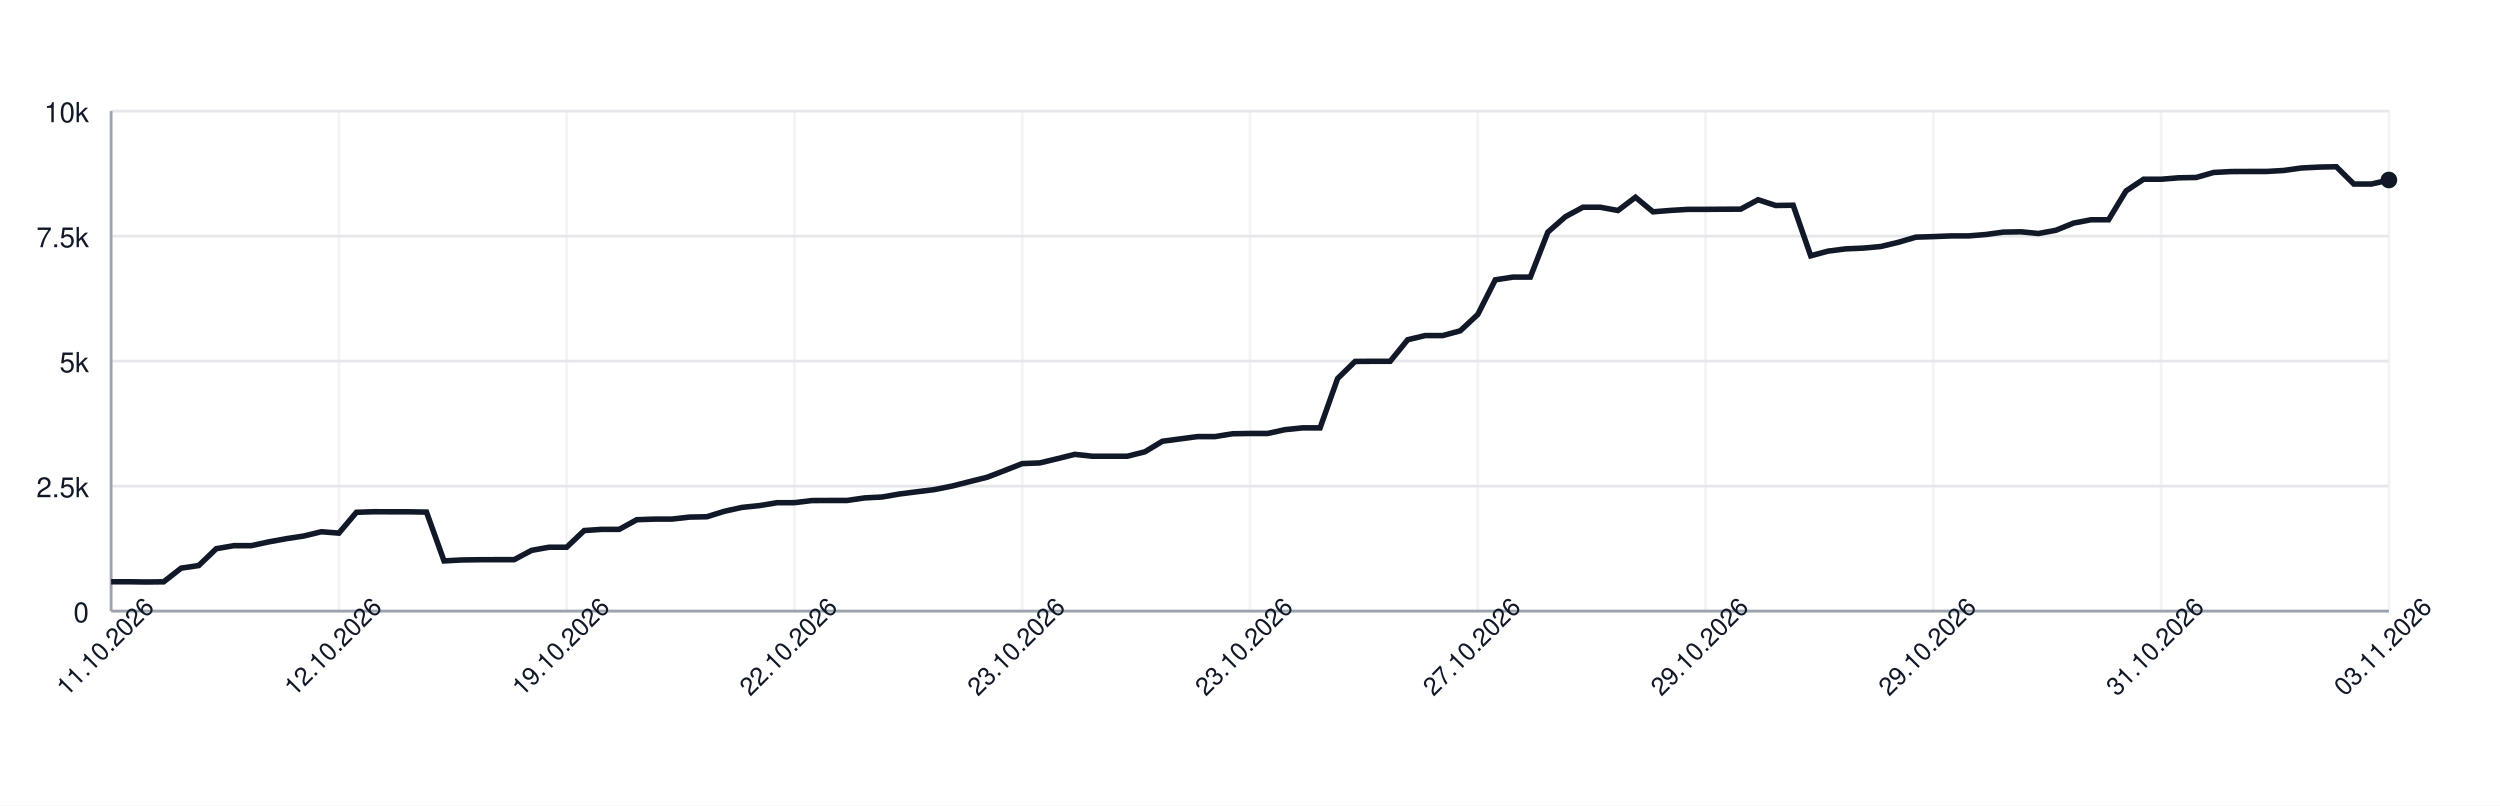
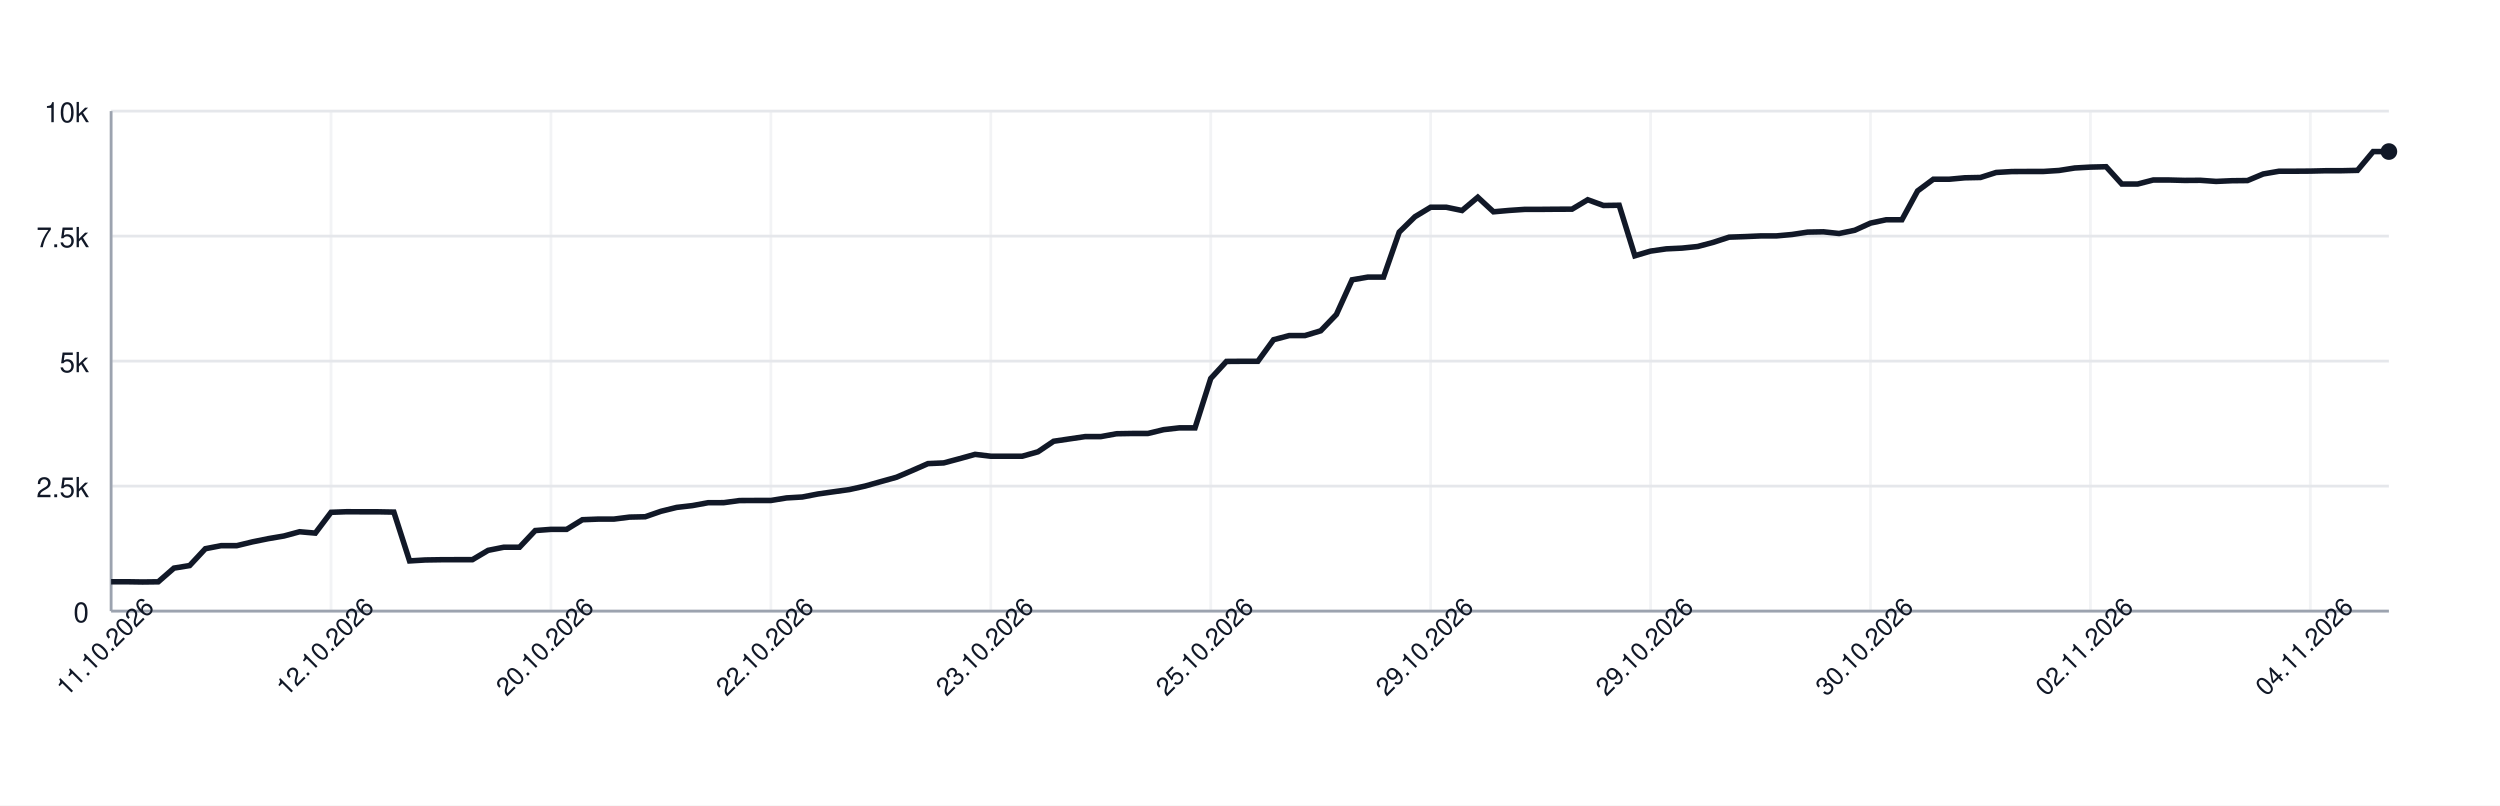
<svg xmlns="http://www.w3.org/2000/svg" width="900" height="290" style="font-family: -apple-system, BlinkMacSystemFont, 'Segoe UI', Helvetica, Arial, sans-serif;">
  <rect width="100%" height="100%" fill="white" />
  <g>
    <line x1="40" y1="220.00" x2="860" y2="220.00" stroke="#e5e7eb" />
    <text x="32" y="224.00" font-size="10" fill="#111827" text-anchor="end">0</text>
    <line x1="40" y1="175.00" x2="860" y2="175.00" stroke="#e5e7eb" />
    <text x="32" y="179.00" font-size="10" fill="#111827" text-anchor="end">2.5k</text>
    <line x1="40" y1="130.00" x2="860" y2="130.00" stroke="#e5e7eb" />
    <text x="32" y="134.00" font-size="10" fill="#111827" text-anchor="end">5k</text>
    <line x1="40" y1="85.00" x2="860" y2="85.00" stroke="#e5e7eb" />
    <text x="32" y="89.00" font-size="10" fill="#111827" text-anchor="end">7.5k</text>
    <line x1="40" y1="40.00" x2="860" y2="40.00" stroke="#e5e7eb" />
    <text x="32" y="44.00" font-size="10" fill="#111827" text-anchor="end">10k</text>
    <line x1="40.00" y1="40" x2="40.00" y2="220" stroke="#e5e7eb" opacity="0.5" />
-     <line x1="122.00" y1="40" x2="122.00" y2="220" stroke="#e5e7eb" opacity="0.5" />
-     <line x1="204.00" y1="40" x2="204.00" y2="220" stroke="#e5e7eb" opacity="0.5" />
-     <line x1="286.00" y1="40" x2="286.00" y2="220" stroke="#e5e7eb" opacity="0.5" />
-     <line x1="368.00" y1="40" x2="368.00" y2="220" stroke="#e5e7eb" opacity="0.5" />
-     <line x1="450.00" y1="40" x2="450.00" y2="220" stroke="#e5e7eb" opacity="0.5" />
-     <line x1="532.00" y1="40" x2="532.00" y2="220" stroke="#e5e7eb" opacity="0.5" />
-     <line x1="614.00" y1="40" x2="614.00" y2="220" stroke="#e5e7eb" opacity="0.5" />
-     <line x1="696.00" y1="40" x2="696.00" y2="220" stroke="#e5e7eb" opacity="0.5" />
-     <line x1="778.00" y1="40" x2="778.00" y2="220" stroke="#e5e7eb" opacity="0.5" />
-     <line x1="860.00" y1="40" x2="860.00" y2="220" stroke="#e5e7eb" opacity="0.5" />
+     <line x1="119.17" y1="40" x2="119.17" y2="220" stroke="#e5e7eb" opacity="0.5" />
+     <line x1="198.34" y1="40" x2="198.34" y2="220" stroke="#e5e7eb" opacity="0.5" />
+     <line x1="277.52" y1="40" x2="277.52" y2="220" stroke="#e5e7eb" opacity="0.5" />
+     <line x1="356.69" y1="40" x2="356.69" y2="220" stroke="#e5e7eb" opacity="0.5" />
+     <line x1="435.86" y1="40" x2="435.86" y2="220" stroke="#e5e7eb" opacity="0.5" />
+     <line x1="515.03" y1="40" x2="515.03" y2="220" stroke="#e5e7eb" opacity="0.5" />
+     <line x1="594.21" y1="40" x2="594.21" y2="220" stroke="#e5e7eb" opacity="0.5" />
+     <line x1="673.38" y1="40" x2="673.38" y2="220" stroke="#e5e7eb" opacity="0.5" />
+     <line x1="752.55" y1="40" x2="752.55" y2="220" stroke="#e5e7eb" opacity="0.5" />
+     <line x1="831.72" y1="40" x2="831.72" y2="220" stroke="#e5e7eb" opacity="0.5" />
    <line x1="40" y1="220" x2="860" y2="220" stroke="#9ca3af" />
    <line x1="40" y1="40" x2="40" y2="220" stroke="#9ca3af" />
-     <path d="M 40.00 209.43 L 46.31 209.43 L 52.62 209.52 L 58.92 209.45 L 65.23 204.52 L 71.54 203.60 L 77.85 197.54 L 84.15 196.44 L 90.46 196.44 L 96.77 195.07 L 103.08 193.92 L 109.38 192.96 L 115.69 191.43 L 122.00 191.92 L 128.31 184.43 L 134.62 184.22 L 140.92 184.25 L 147.23 184.25 L 153.54 184.36 L 159.85 201.93 L 166.15 201.59 L 172.46 201.50 L 178.77 201.48 L 185.08 201.48 L 191.38 198.13 L 197.69 197.00 L 204.00 197.00 L 210.31 191.00 L 216.62 190.57 L 222.92 190.57 L 229.23 187.10 L 235.54 186.88 L 241.85 186.88 L 248.15 186.16 L 254.46 186.03 L 260.77 184.07 L 267.08 182.67 L 273.38 182.02 L 279.69 180.98 L 286.00 180.96 L 292.31 180.20 L 298.62 180.17 L 304.92 180.17 L 311.23 179.25 L 317.54 178.92 L 323.85 177.83 L 330.15 177.03 L 336.46 176.24 L 342.77 174.98 L 349.08 173.38 L 355.38 171.80 L 361.69 169.38 L 368.00 166.90 L 374.31 166.65 L 380.62 165.14 L 386.92 163.57 L 393.23 164.24 L 399.54 164.24 L 405.85 164.24 L 412.15 162.65 L 418.46 158.85 L 424.77 158.01 L 431.08 157.18 L 437.38 157.18 L 443.69 156.15 L 450.00 156.05 L 456.31 156.05 L 462.62 154.68 L 468.92 154.03 L 475.23 154.03 L 481.54 136.26 L 487.85 130.11 L 494.15 130.07 L 500.46 130.07 L 506.77 122.30 L 513.08 120.80 L 519.38 120.80 L 525.69 119.09 L 532.00 113.21 L 538.31 100.73 L 544.62 99.76 L 550.92 99.76 L 557.23 83.56 L 563.54 78.02 L 569.85 74.61 L 576.15 74.61 L 582.46 75.78 L 588.77 71.01 L 595.08 76.25 L 601.38 75.75 L 607.69 75.37 L 614.00 75.37 L 620.31 75.32 L 626.62 75.30 L 632.92 71.91 L 639.23 73.97 L 645.54 73.89 L 651.85 92.07 L 658.15 90.40 L 664.46 89.59 L 670.77 89.32 L 677.08 88.74 L 683.38 87.23 L 689.69 85.38 L 696.00 85.18 L 702.31 84.93 L 708.62 84.93 L 714.92 84.42 L 721.23 83.56 L 727.54 83.45 L 733.85 84.06 L 740.15 82.89 L 746.46 80.32 L 752.77 79.11 L 759.08 79.11 L 765.38 68.73 L 771.69 64.53 L 778.00 64.53 L 784.31 64.01 L 790.62 63.89 L 796.92 62.09 L 803.23 61.76 L 809.54 61.73 L 815.85 61.73 L 822.15 61.37 L 828.46 60.48 L 834.77 60.16 L 841.08 60.02 L 847.38 66.26 L 853.69 66.26 L 860.00 64.80" fill="none" stroke="#111827" stroke-width="2" />
-     <circle cx="860.00" cy="64.80" r="3" fill="#111827" />
+     <path d="M 40.00 209.43 L 45.66 209.43 L 51.31 209.52 L 56.97 209.45 L 62.62 204.52 L 68.28 203.60 L 73.93 197.54 L 79.59 196.44 L 85.24 196.44 L 90.90 195.07 L 96.55 193.92 L 102.21 192.96 L 107.86 191.43 L 113.52 191.92 L 119.17 184.43 L 124.83 184.22 L 130.48 184.25 L 136.14 184.25 L 141.79 184.36 L 147.45 201.93 L 153.10 201.59 L 158.76 201.50 L 164.41 201.48 L 170.07 201.48 L 175.72 198.13 L 181.38 197.00 L 187.03 197.00 L 192.69 191.00 L 198.34 190.57 L 204.00 190.57 L 209.66 187.10 L 215.31 186.88 L 220.97 186.88 L 226.62 186.16 L 232.28 186.03 L 237.93 184.07 L 243.59 182.67 L 249.24 182.02 L 254.90 180.98 L 260.55 180.96 L 266.21 180.20 L 271.86 180.17 L 277.52 180.17 L 283.17 179.25 L 288.83 178.92 L 294.48 177.83 L 300.14 177.03 L 305.79 176.24 L 311.45 174.98 L 317.10 173.38 L 322.76 171.80 L 328.41 169.38 L 334.07 166.90 L 339.72 166.65 L 345.38 165.14 L 351.03 163.57 L 356.69 164.24 L 362.34 164.24 L 368.00 164.24 L 373.66 162.65 L 379.31 158.85 L 384.97 158.01 L 390.62 157.18 L 396.28 157.18 L 401.93 156.15 L 407.59 156.05 L 413.24 156.05 L 418.90 154.68 L 424.55 154.03 L 430.21 154.03 L 435.86 136.26 L 441.52 130.11 L 447.17 130.07 L 452.83 130.07 L 458.48 122.30 L 464.14 120.80 L 469.79 120.80 L 475.45 119.09 L 481.10 113.21 L 486.76 100.73 L 492.41 99.76 L 498.07 99.76 L 503.72 83.56 L 509.38 78.02 L 515.03 74.61 L 520.69 74.61 L 526.34 75.78 L 532.00 71.01 L 537.66 76.25 L 543.31 75.75 L 548.97 75.37 L 554.62 75.37 L 560.28 75.32 L 565.93 75.30 L 571.59 71.91 L 577.24 73.97 L 582.90 73.89 L 588.55 92.07 L 594.21 90.40 L 599.86 89.59 L 605.52 89.32 L 611.17 88.74 L 616.83 87.23 L 622.48 85.38 L 628.14 85.18 L 633.79 84.93 L 639.45 84.93 L 645.10 84.42 L 650.76 83.56 L 656.41 83.45 L 662.07 84.06 L 667.72 82.89 L 673.38 80.32 L 679.03 79.11 L 684.69 79.11 L 690.34 68.73 L 696.00 64.53 L 701.66 64.53 L 707.31 64.01 L 712.97 63.89 L 718.62 62.09 L 724.28 61.76 L 729.93 61.73 L 735.59 61.73 L 741.24 61.37 L 746.90 60.48 L 752.55 60.16 L 758.21 60.02 L 763.86 66.26 L 769.52 66.26 L 775.17 64.80 L 780.83 64.80 L 786.48 64.95 L 792.14 64.91 L 797.79 65.31 L 803.45 65.06 L 809.10 65.00 L 814.76 62.63 L 820.41 61.65 L 826.07 61.64 L 831.72 61.60 L 837.38 61.46 L 843.03 61.46 L 848.69 61.33 L 854.34 54.56 L 860.00 54.56" fill="none" stroke="#111827" stroke-width="2" />
+     <circle cx="860.00" cy="54.56" r="3" fill="#111827" />
    <text x="40.00" y="235.00" font-size="9" fill="#111827" text-anchor="middle" transform="rotate(-45 40.00 235.00)">11.10.2026</text>
-     <text x="122.00" y="235.00" font-size="9" fill="#111827" text-anchor="middle" transform="rotate(-45 122.00 235.00)">12.10.2026</text>
-     <text x="204.00" y="235.00" font-size="9" fill="#111827" text-anchor="middle" transform="rotate(-45 204.00 235.00)">19.10.2026</text>
-     <text x="286.00" y="235.00" font-size="9" fill="#111827" text-anchor="middle" transform="rotate(-45 286.00 235.00)">22.10.2026</text>
-     <text x="368.00" y="235.00" font-size="9" fill="#111827" text-anchor="middle" transform="rotate(-45 368.00 235.00)">23.10.2026</text>
-     <text x="450.00" y="235.00" font-size="9" fill="#111827" text-anchor="middle" transform="rotate(-45 450.00 235.00)">23.10.2026</text>
-     <text x="532.00" y="235.00" font-size="9" fill="#111827" text-anchor="middle" transform="rotate(-45 532.00 235.00)">27.10.2026</text>
-     <text x="614.00" y="235.00" font-size="9" fill="#111827" text-anchor="middle" transform="rotate(-45 614.00 235.00)">29.10.2026</text>
-     <text x="696.00" y="235.00" font-size="9" fill="#111827" text-anchor="middle" transform="rotate(-45 696.00 235.00)">29.10.2026</text>
-     <text x="778.00" y="235.00" font-size="9" fill="#111827" text-anchor="middle" transform="rotate(-45 778.00 235.00)">31.10.2026</text>
-     <text x="860.00" y="235.00" font-size="9" fill="#111827" text-anchor="middle" transform="rotate(-45 860.00 235.00)">03.11.2026</text>
+     <text x="119.17" y="235.00" font-size="9" fill="#111827" text-anchor="middle" transform="rotate(-45 119.17 235.00)">12.10.2026</text>
+     <text x="198.34" y="235.00" font-size="9" fill="#111827" text-anchor="middle" transform="rotate(-45 198.34 235.00)">20.10.2026</text>
+     <text x="277.52" y="235.00" font-size="9" fill="#111827" text-anchor="middle" transform="rotate(-45 277.52 235.00)">22.10.2026</text>
+     <text x="356.69" y="235.00" font-size="9" fill="#111827" text-anchor="middle" transform="rotate(-45 356.69 235.00)">23.10.2026</text>
+     <text x="435.86" y="235.00" font-size="9" fill="#111827" text-anchor="middle" transform="rotate(-45 435.86 235.00)">25.10.2026</text>
+     <text x="515.03" y="235.00" font-size="9" fill="#111827" text-anchor="middle" transform="rotate(-45 515.03 235.00)">29.10.2026</text>
+     <text x="594.21" y="235.00" font-size="9" fill="#111827" text-anchor="middle" transform="rotate(-45 594.21 235.00)">29.10.2026</text>
+     <text x="673.38" y="235.00" font-size="9" fill="#111827" text-anchor="middle" transform="rotate(-45 673.38 235.00)">30.10.2026</text>
+     <text x="752.55" y="235.00" font-size="9" fill="#111827" text-anchor="middle" transform="rotate(-45 752.55 235.00)">02.11.2026</text>
+     <text x="831.72" y="235.00" font-size="9" fill="#111827" text-anchor="middle" transform="rotate(-45 831.72 235.00)">04.11.2026</text>
  </g>
</svg>
